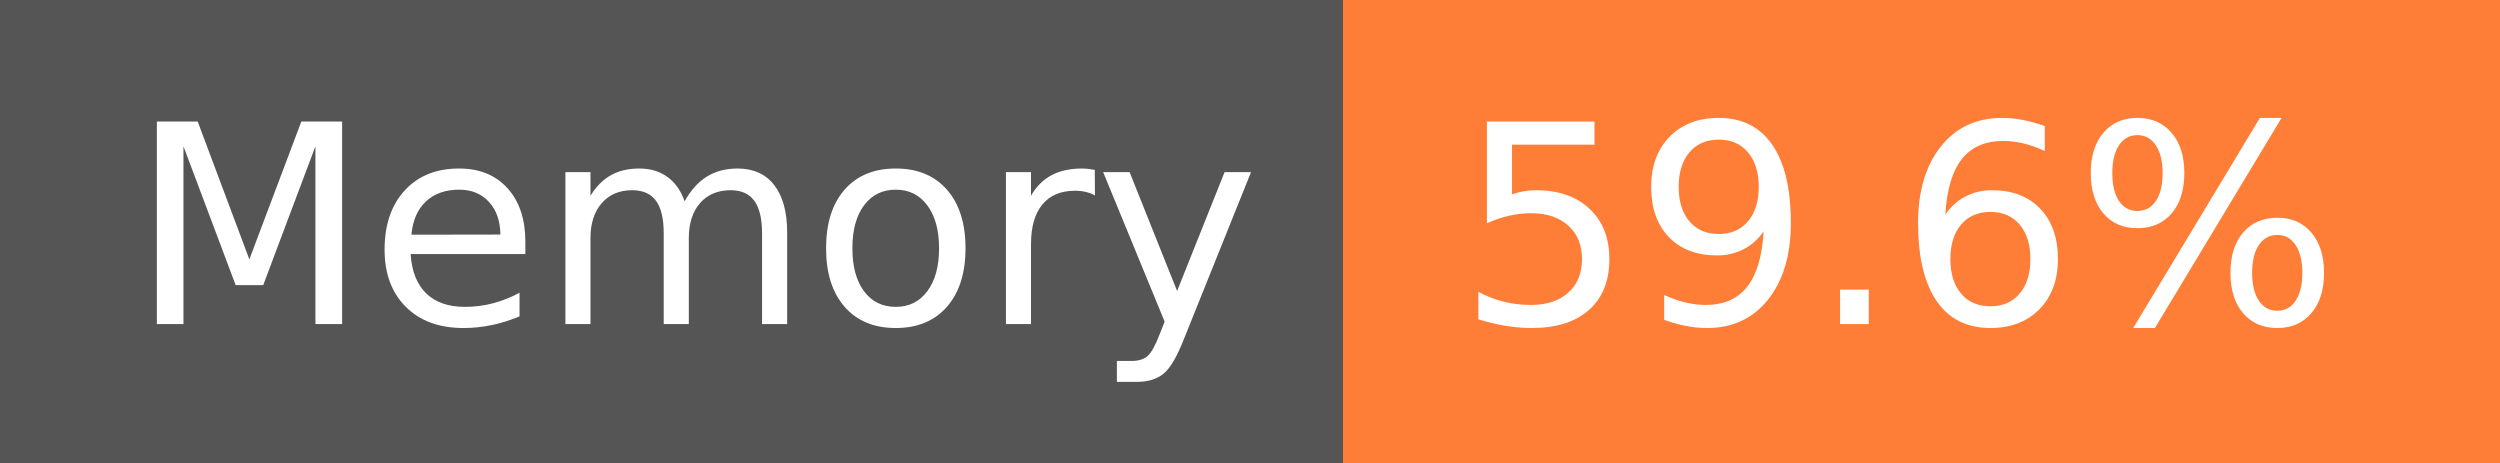
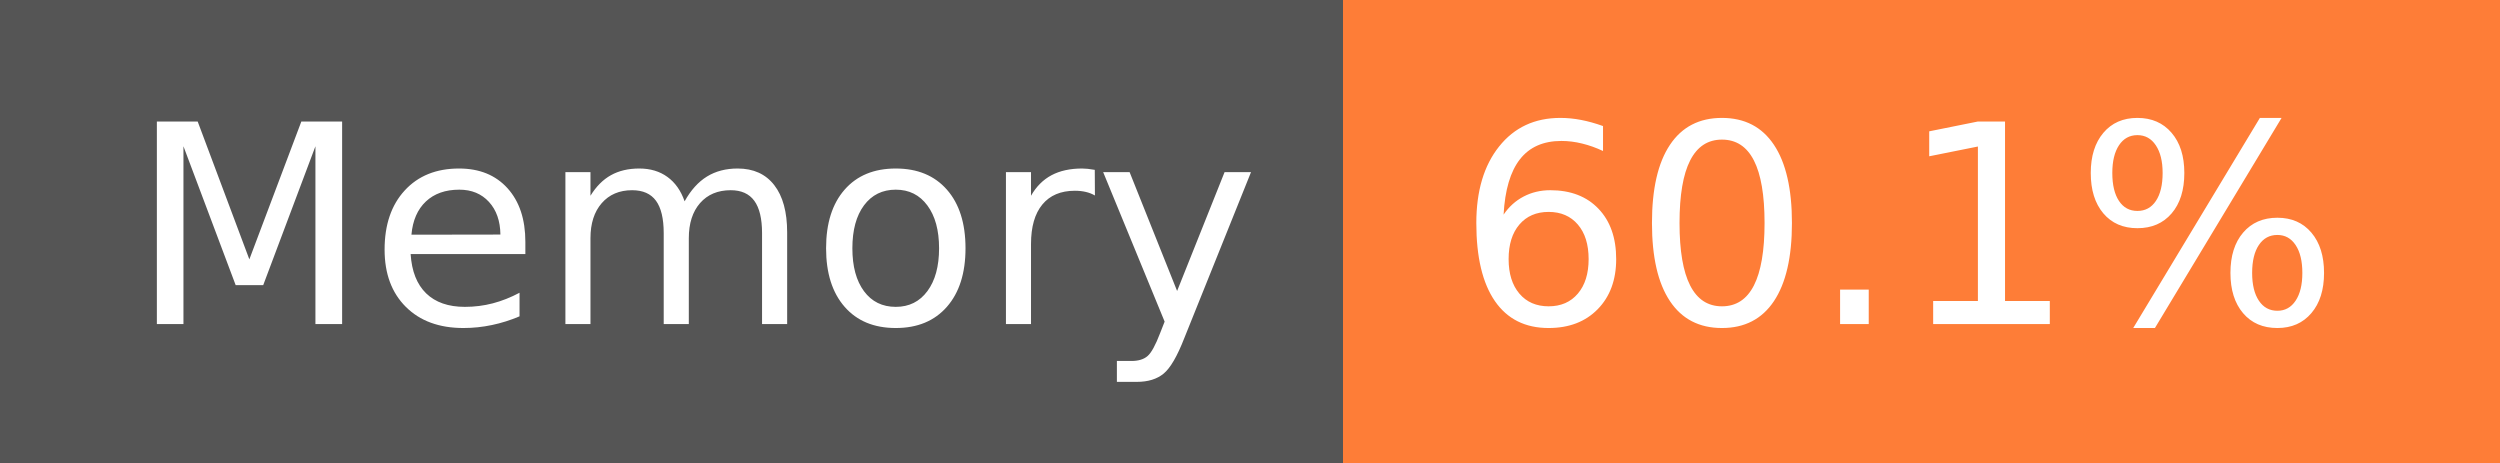
- <svg xmlns="http://www.w3.org/2000/svg" width="108" height="20" role="img" aria-label="Memory: 59.6%">
+ <svg xmlns="http://www.w3.org/2000/svg" width="108" height="20" role="img" aria-label="Memory: 60.1%">
  <g shape-rendering="crispEdges">
    <rect width="58" height="20" fill="#555" />
    <rect x="58" width="50" height="20" fill="#fe7d37" />
  </g>
  <g fill="#fff" text-anchor="middle" font-family="Verdana,Geneva,DejaVu Sans,sans-serif" text-rendering="geometricPrecision" font-size="120">
    <text x="300" y="140" transform="scale(.1)" fill="#fff" textLength="466">Memory</text>
-     <text x="820" y="140" transform="scale(.1)" fill="#fff" textLength="390">59.6%</text>
+     <text x="820" y="140" transform="scale(.1)" fill="#fff" textLength="390">60.1%</text>
  </g>
</svg>
